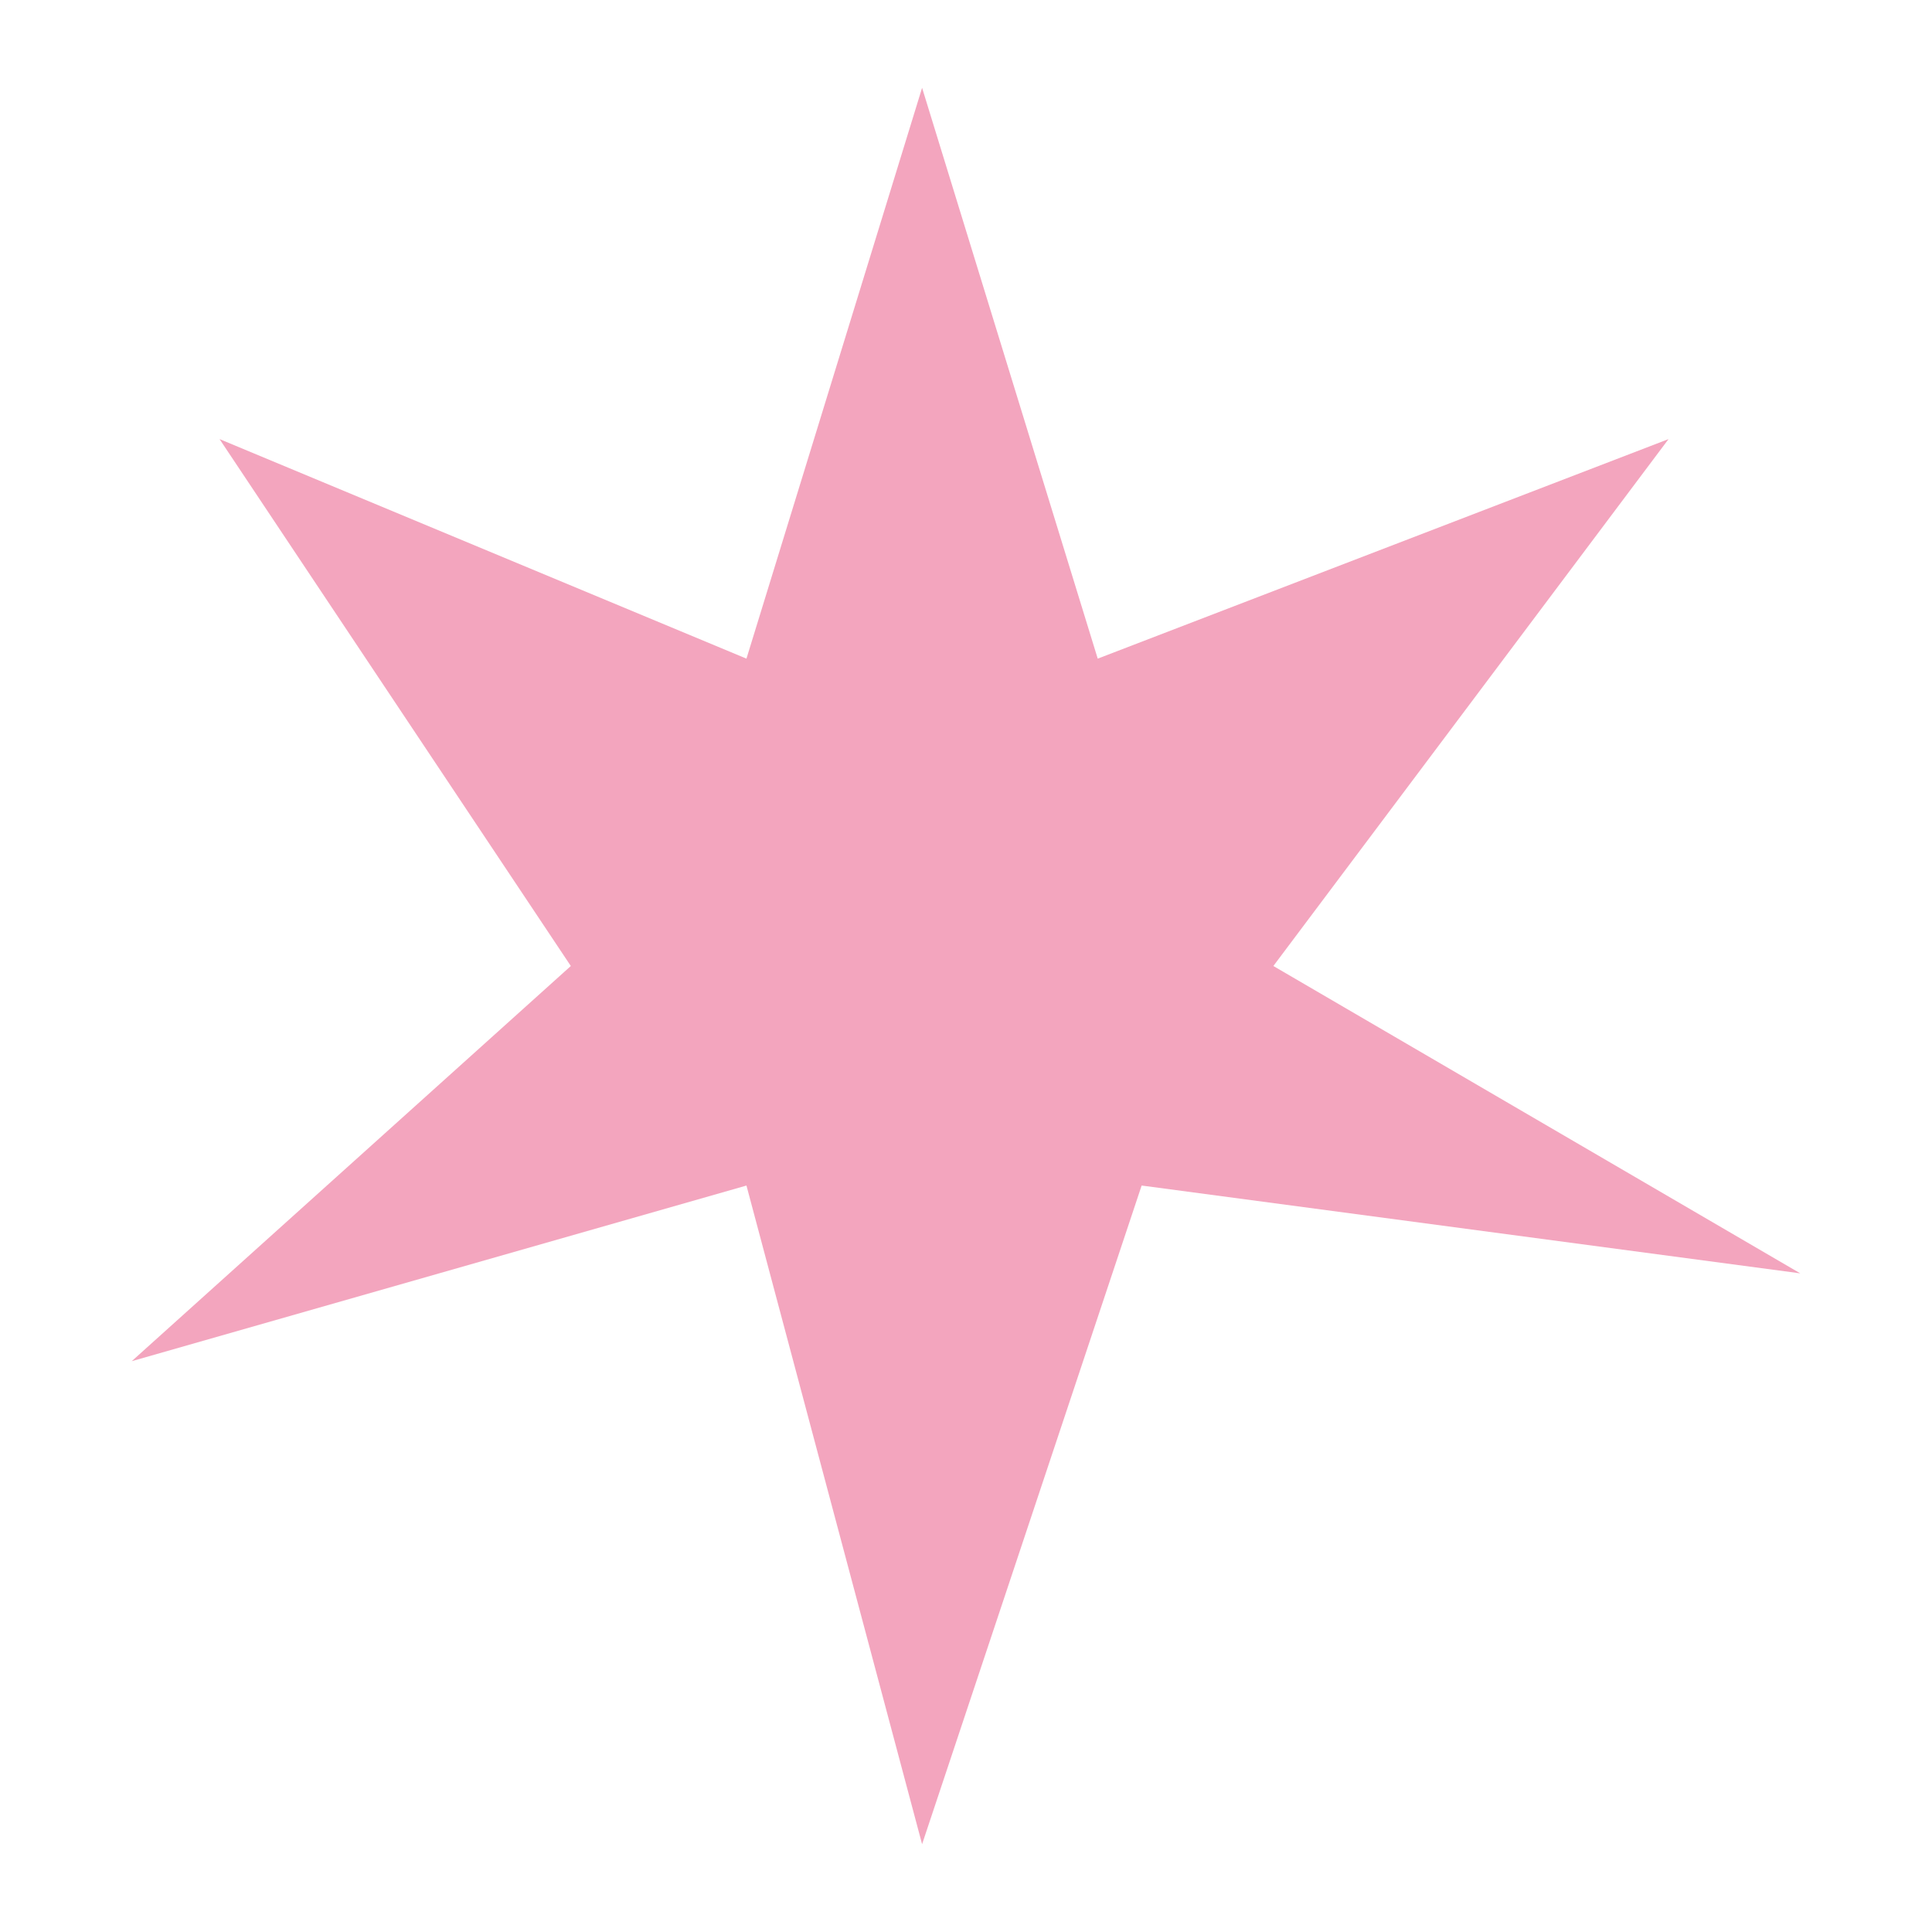
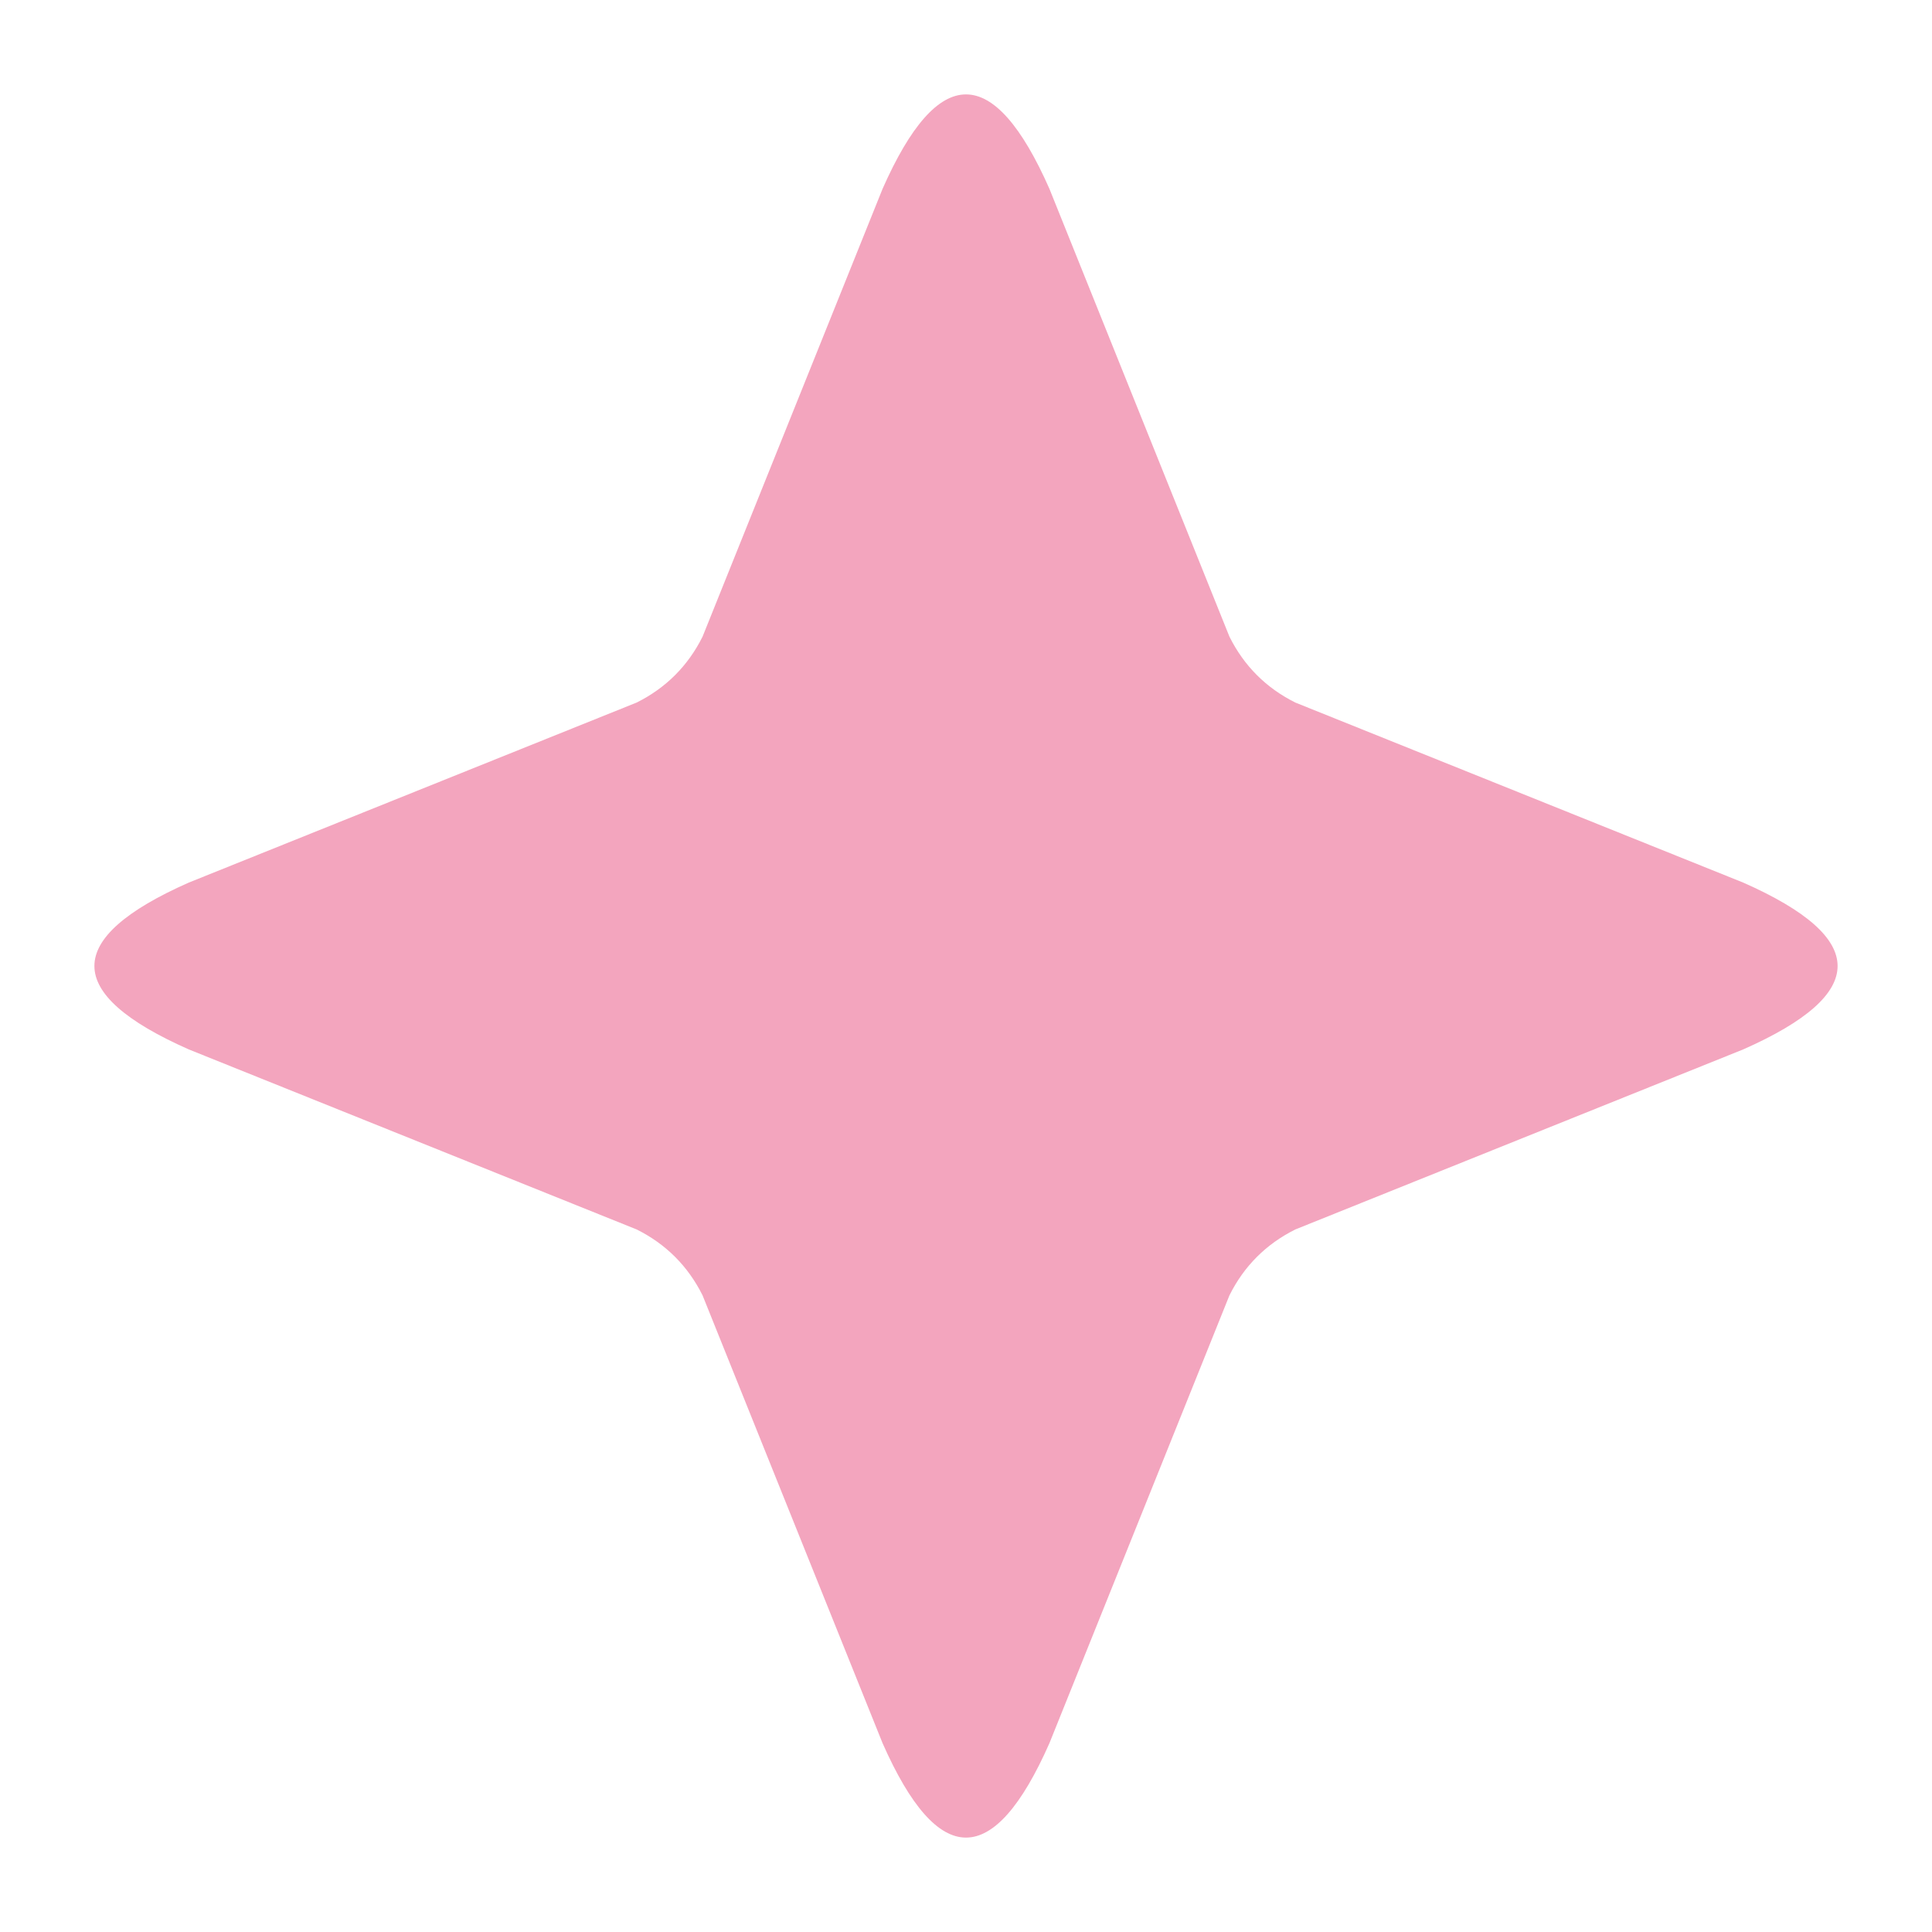
<svg xmlns="http://www.w3.org/2000/svg" viewBox="0 0 44 44">
-   <path d="M21 2 25 15 38 10 29 22 41 29 26 27 21 42 17 27 3 31 13 22 5 10 17 15Z" fill="#f3a5be" />
+   <path d="M20.1 4.3Q22 0 23.9 4.3L28 14.5Q28.5 15.5 29.5 16L39.7 20.1Q44 22 39.7 23.9L29.5 28Q28.5 28.5 28 29.5L23.9 39.7Q22 44 20.1 39.7L16 29.5Q15.5 28.5 14.5 28L4.3 23.9Q0 22 4.3 20.1L14.5 16Q15.5 15.5 16 14.5Z" fill="#f3a5be" />
</svg>
